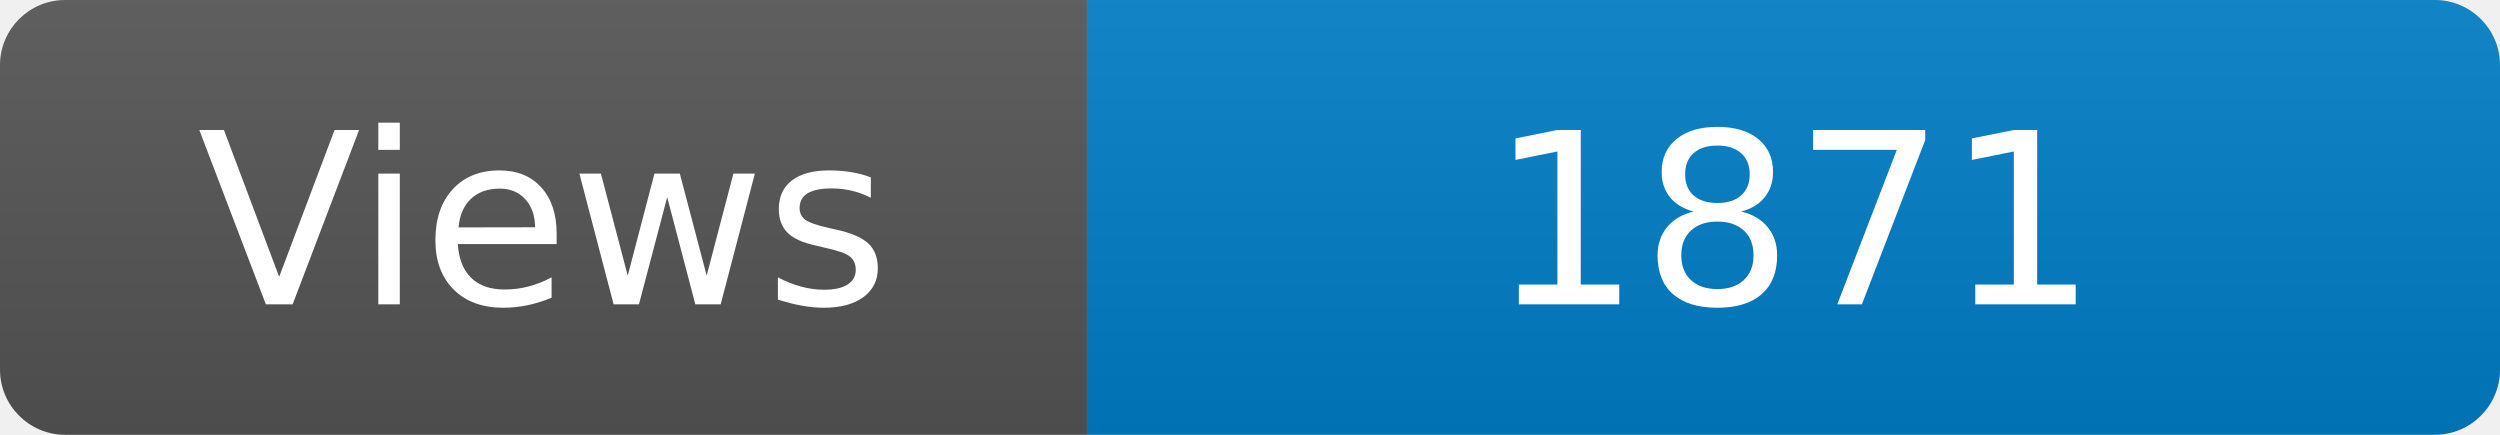
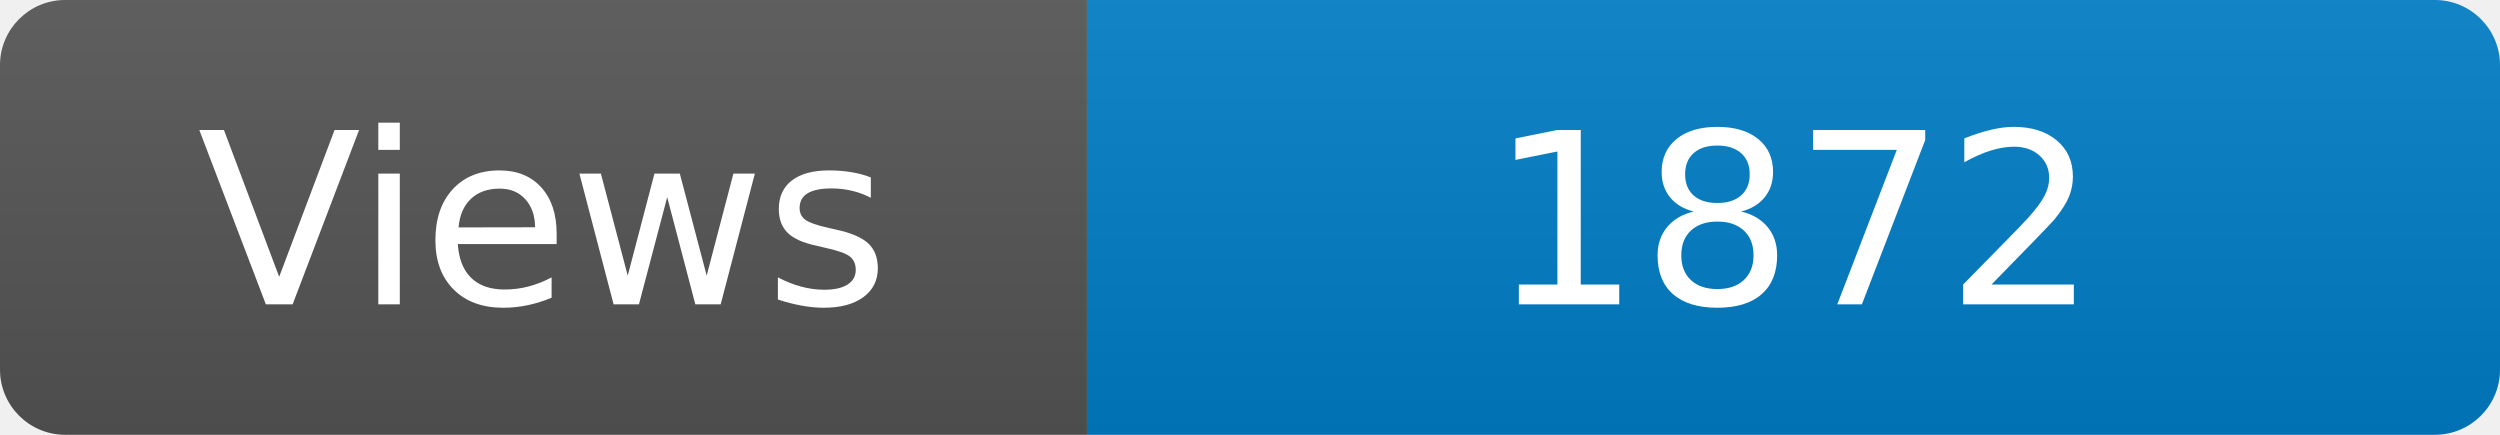
<svg xmlns="http://www.w3.org/2000/svg" width="115" height="20" role="img" aria-label="Maintained?: yes">
  <linearGradient id="s" x2="0" y2="100%">
    <stop offset="0" stop-color="#bbb" stop-opacity=".1" />
    <stop offset="1" stop-opacity=".1" />
  </linearGradient>
  <clipPath id="r">
    <rect width="115" height="20" rx="3" fill="#fff" />
  </clipPath>
  <g clip-path="url(#r)">
    <rect width="50" height="20" fill="#555" />
    <rect x="50" width="160" height="20" fill="#007ec6" />
    <rect width="115" height="20" fill="url(#s)" />
  </g>
  <g fill="#fff" text-anchor="middle" font-family="Verdana,Geneva,DejaVu Sans,sans-serif" font-size="110">
    <text x="250" y="140" transform="scale(.1)" fill="#fff">Views</text>
-     <text x="825" y="140" transform="scale(.1)" fill="#fff">1871</text>
+     <text x="825" y="140" transform="scale(.1)" fill="#fff">1872</text>
  </g>
</svg>
